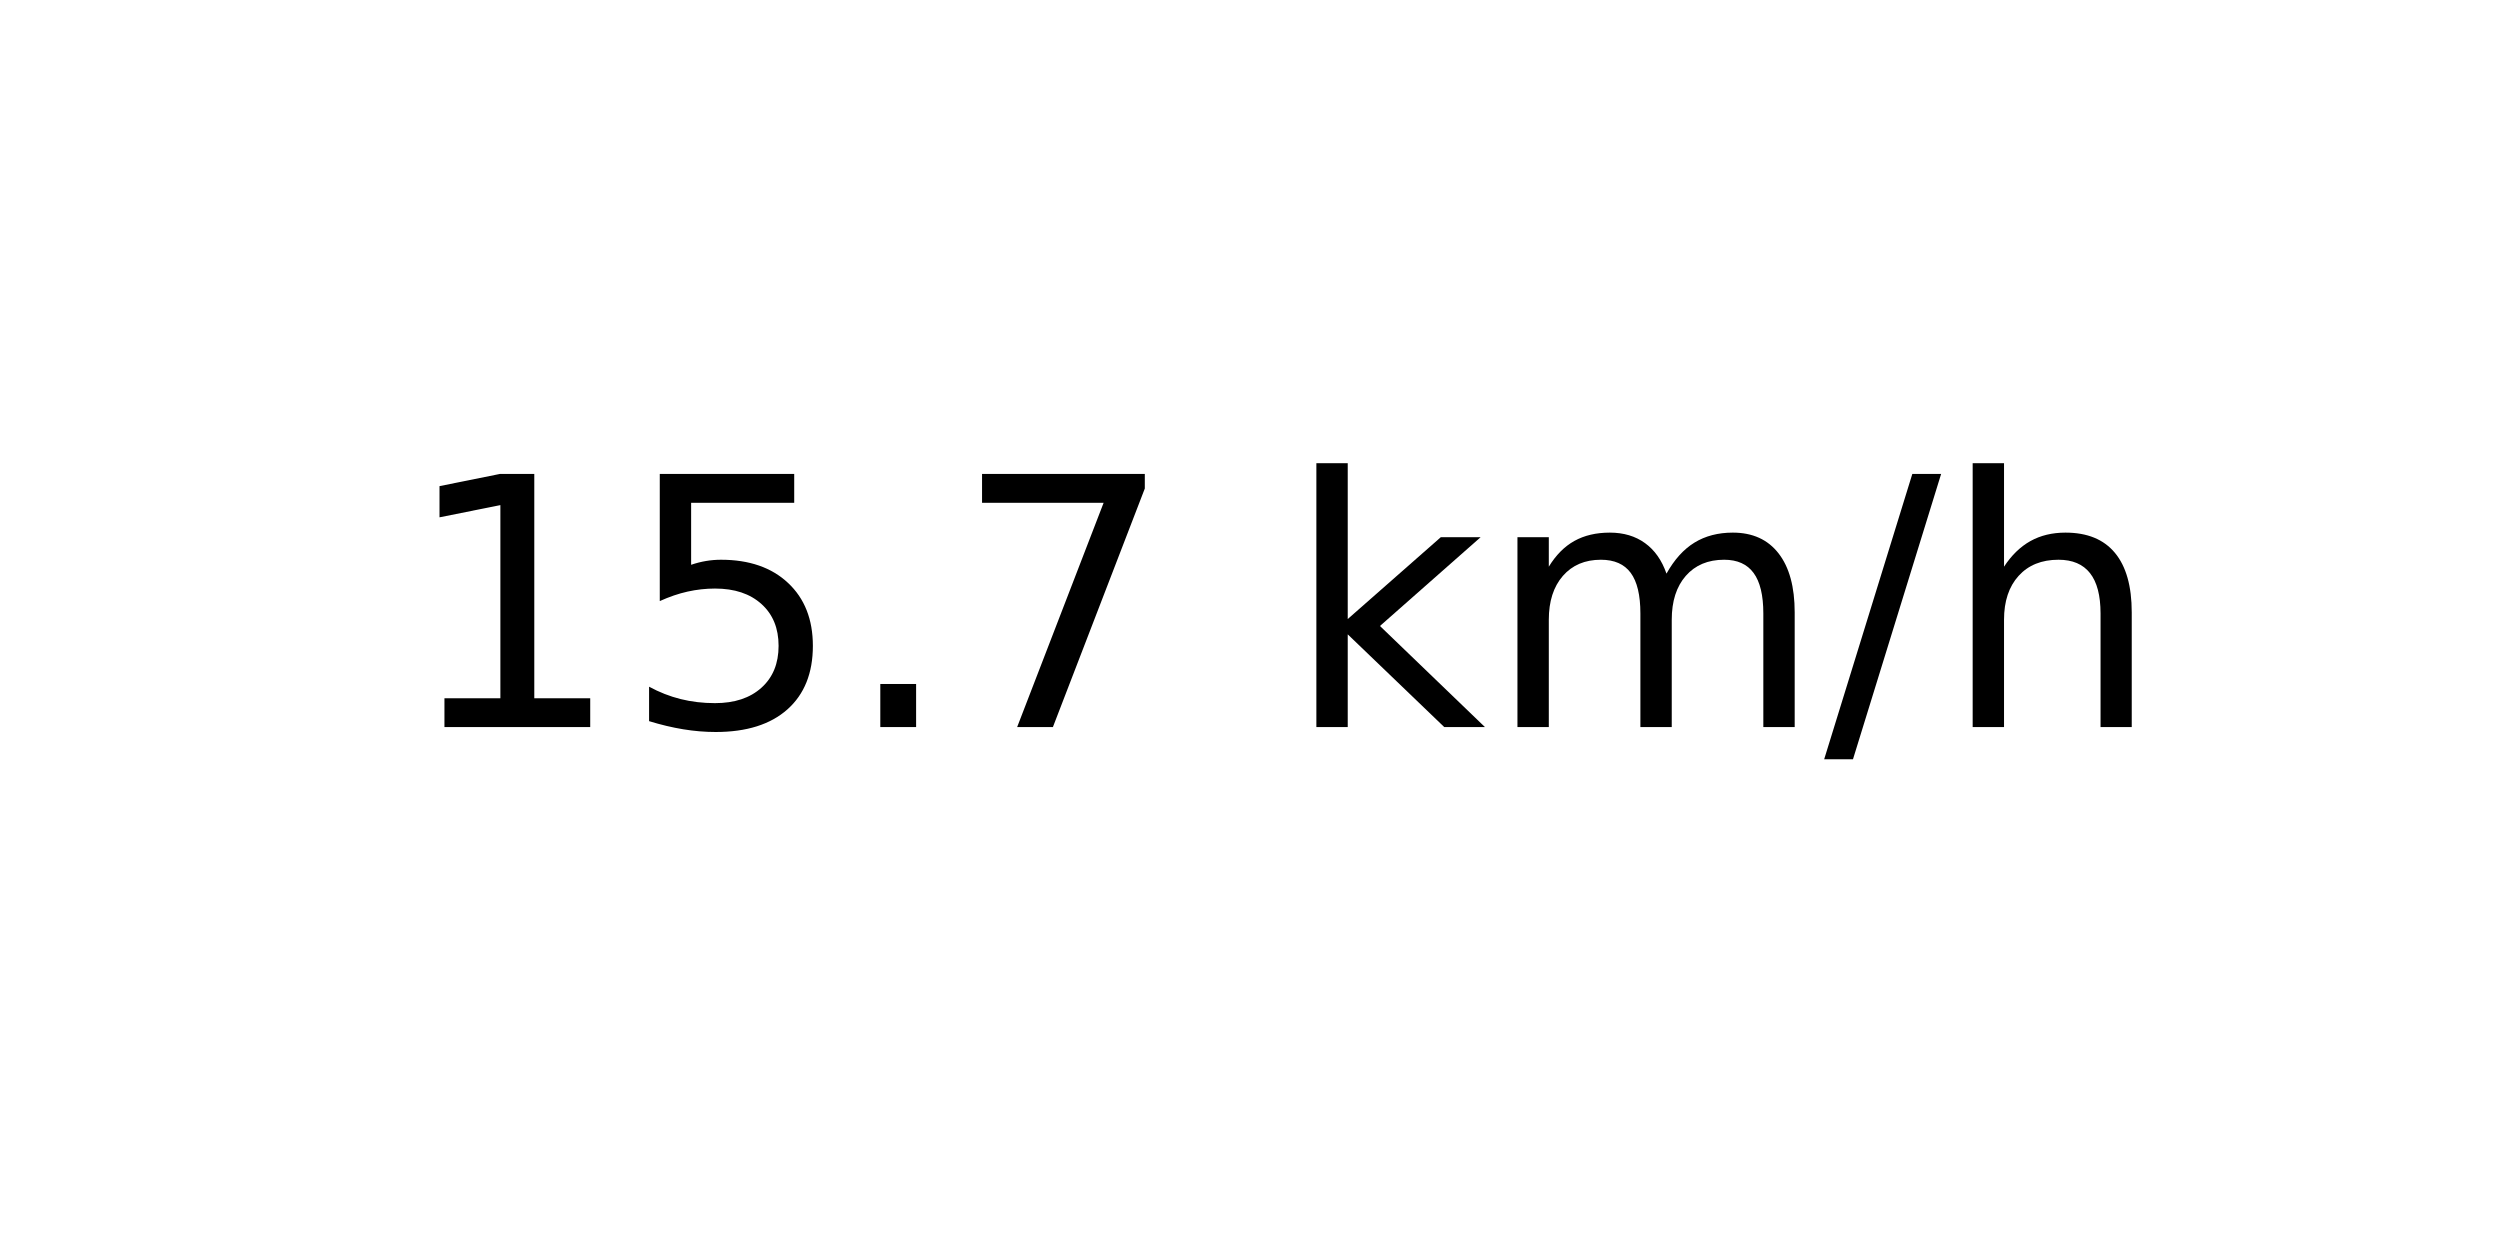
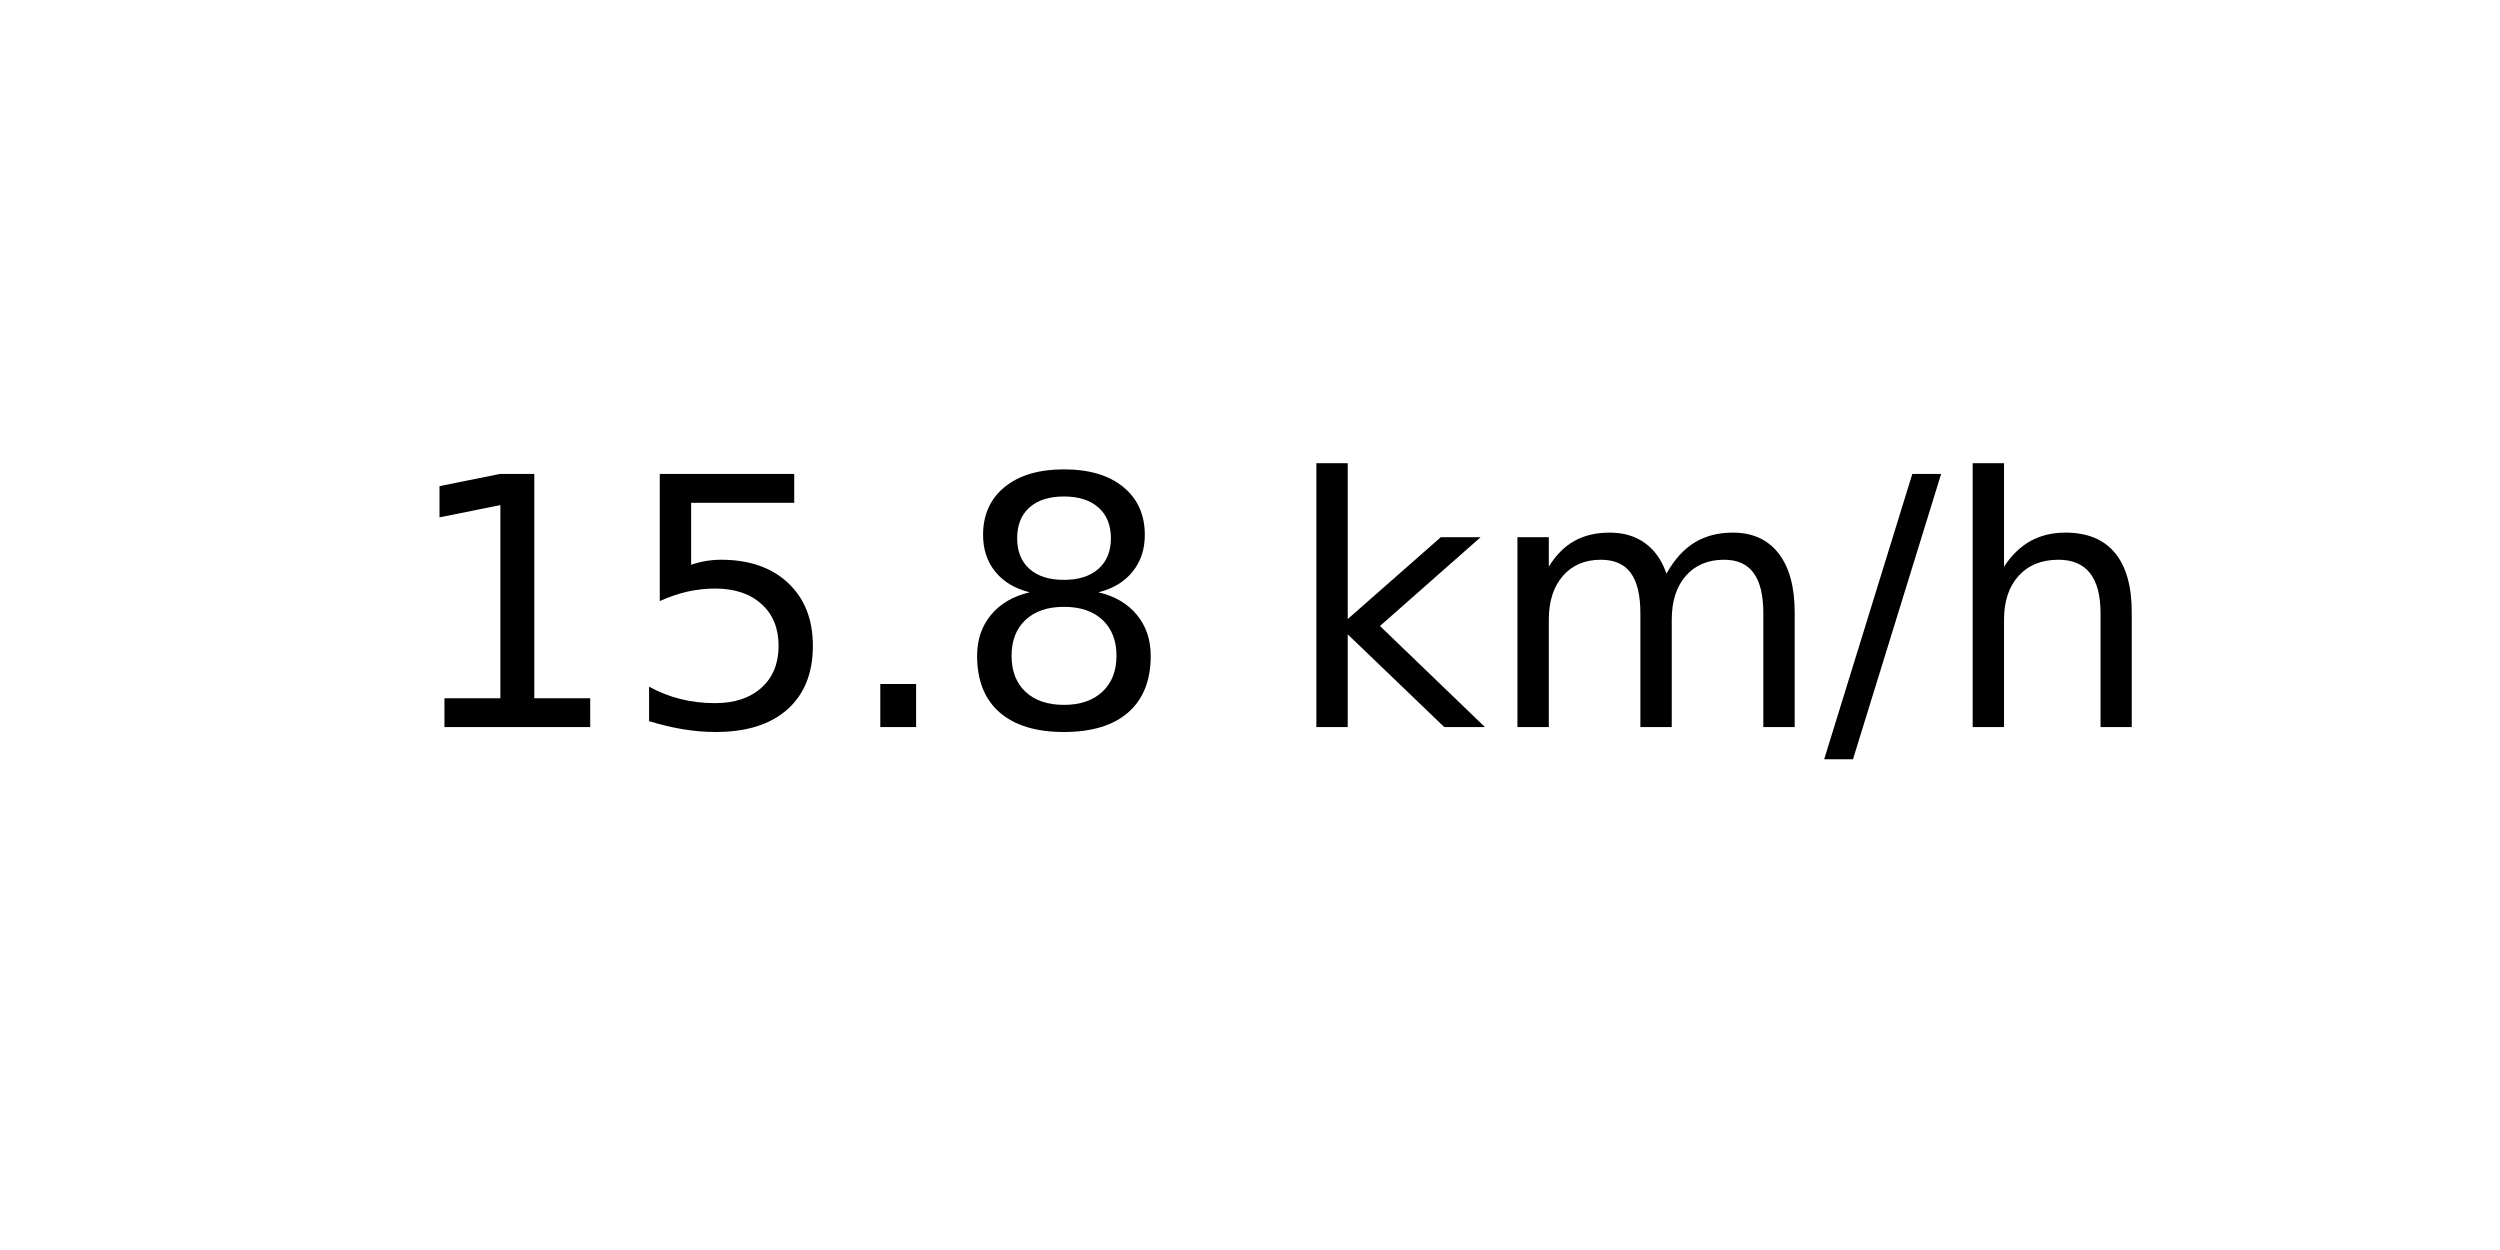
<svg xmlns="http://www.w3.org/2000/svg" xmlns:xlink="http://www.w3.org/1999/xlink" width="72pt" height="36pt" viewBox="0 0 72 36" version="1.1">
  <defs>
    <style type="text/css">*{stroke-linejoin: round; stroke-linecap: butt}</style>
  </defs>
  <g id="figure_1">
    <g id="axes_1">
      <g id="text_1">
        <g transform="translate(11.55937 20.93937) scale(0.1 -0.1)">
          <defs>
            <path id="DejaVuSans-31" d="M 794 531  L 1825 531  L 1825 4091  L 703 3866  L 703 4441  L 1819 4666  L 2450 4666  L 2450 531  L 3481 531  L 3481 0  L 794 0  L 794 531  z " transform="scale(0.015625)" />
            <path id="DejaVuSans-35" d="M 691 4666  L 3169 4666  L 3169 4134  L 1269 4134  L 1269 2991  Q 1406 3038 1543 3061  Q 1681 3084 1819 3084  Q 2600 3084 3056 2656  Q 3513 2228 3513 1497  Q 3513 744 3044 326  Q 2575 -91 1722 -91  Q 1428 -91 1123 -41  Q 819 9 494 109  L 494 744  Q 775 591 1075 516  Q 1375 441 1709 441  Q 2250 441 2565 725  Q 2881 1009 2881 1497  Q 2881 1984 2565 2268  Q 2250 2553 1709 2553  Q 1456 2553 1204 2497  Q 953 2441 691 2322  L 691 4666  z " transform="scale(0.015625)" />
            <path id="DejaVuSans-2e" d="M 684 794  L 1344 794  L 1344 0  L 684 0  L 684 794  z " transform="scale(0.015625)" />
-             <path id="DejaVuSans-37" d="M 525 4666  L 3525 4666  L 3525 4397  L 1831 0  L 1172 0  L 2766 4134  L 525 4134  L 525 4666  z " transform="scale(0.015625)" />
+             <path id="DejaVuSans-38" d="M 2034 2216  Q 1584 2216 1326 1975  Q 1069 1734 1069 1313  Q 1069 891 1326 650  Q 1584 409 2034 409  Q 2484 409 2743 651  Q 3003 894 3003 1313  Q 3003 1734 2745 1975  Q 2488 2216 2034 2216  z M 1403 2484  Q 997 2584 770 2862  Q 544 3141 544 3541  Q 544 4100 942 4425  Q 1341 4750 2034 4750  Q 2731 4750 3128 4425  Q 3525 4100 3525 3541  Q 3525 3141 3298 2862  Q 3072 2584 2669 2484  Q 3125 2378 3379 2068  Q 3634 1759 3634 1313  Q 3634 634 3220 271  Q 2806 -91 2034 -91  Q 1263 -91 848 271  Q 434 634 434 1313  Q 434 1759 690 2068  Q 947 2378 1403 2484  z M 1172 3481  Q 1172 3119 1398 2916  Q 1625 2713 2034 2713  Q 2441 2713 2670 2916  Q 2900 3119 2900 3481  Q 2900 3844 2670 4047  Q 2441 4250 2034 4250  Q 1625 4250 1398 4047  Q 1172 3844 1172 3481  z " transform="scale(0.015625)" />
            <path id="DejaVuSans-20" transform="scale(0.015625)" />
            <path id="DejaVuSans-6b" d="M 581 4863  L 1159 4863  L 1159 1991  L 2875 3500  L 3609 3500  L 1753 1863  L 3688 0  L 2938 0  L 1159 1709  L 1159 0  L 581 0  L 581 4863  z " transform="scale(0.015625)" />
            <path id="DejaVuSans-6d" d="M 3328 2828  Q 3544 3216 3844 3400  Q 4144 3584 4550 3584  Q 5097 3584 5394 3201  Q 5691 2819 5691 2113  L 5691 0  L 5113 0  L 5113 2094  Q 5113 2597 4934 2840  Q 4756 3084 4391 3084  Q 3944 3084 3684 2787  Q 3425 2491 3425 1978  L 3425 0  L 2847 0  L 2847 2094  Q 2847 2600 2669 2842  Q 2491 3084 2119 3084  Q 1678 3084 1418 2786  Q 1159 2488 1159 1978  L 1159 0  L 581 0  L 581 3500  L 1159 3500  L 1159 2956  Q 1356 3278 1631 3431  Q 1906 3584 2284 3584  Q 2666 3584 2933 3390  Q 3200 3197 3328 2828  z " transform="scale(0.015625)" />
            <path id="DejaVuSans-2f" d="M 1625 4666  L 2156 4666  L 531 -594  L 0 -594  L 1625 4666  z " transform="scale(0.015625)" />
            <path id="DejaVuSans-68" d="M 3513 2113  L 3513 0  L 2938 0  L 2938 2094  Q 2938 2591 2744 2837  Q 2550 3084 2163 3084  Q 1697 3084 1428 2787  Q 1159 2491 1159 1978  L 1159 0  L 581 0  L 581 4863  L 1159 4863  L 1159 2956  Q 1366 3272 1645 3428  Q 1925 3584 2291 3584  Q 2894 3584 3203 3211  Q 3513 2838 3513 2113  z " transform="scale(0.015625)" />
          </defs>
          <use xlink:href="#DejaVuSans-31" />
          <use xlink:href="#DejaVuSans-35" x="63.623" />
          <use xlink:href="#DejaVuSans-2e" x="127.246" />
-           <use xlink:href="#DejaVuSans-37" x="159.033" />
+           <use xlink:href="#DejaVuSans-38" x="159.033" />
          <use xlink:href="#DejaVuSans-20" x="222.656" />
          <use xlink:href="#DejaVuSans-6b" x="254.443" />
          <use xlink:href="#DejaVuSans-6d" x="312.354" />
          <use xlink:href="#DejaVuSans-2f" x="409.766" />
          <use xlink:href="#DejaVuSans-68" x="443.457" />
        </g>
      </g>
    </g>
  </g>
</svg>
